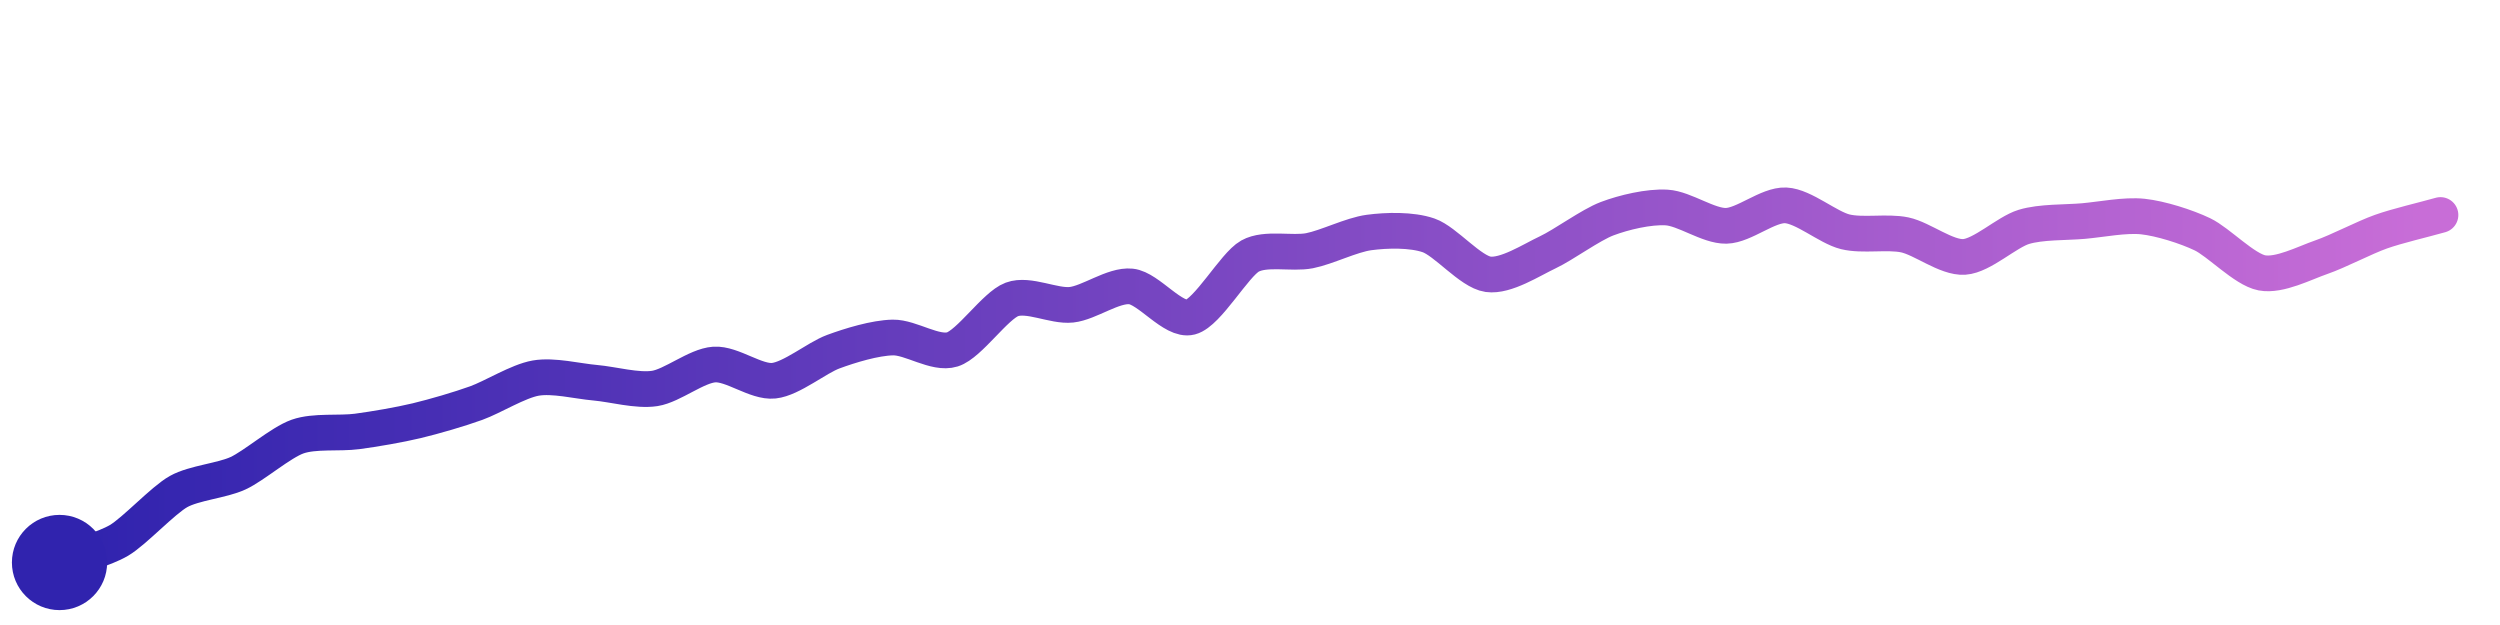
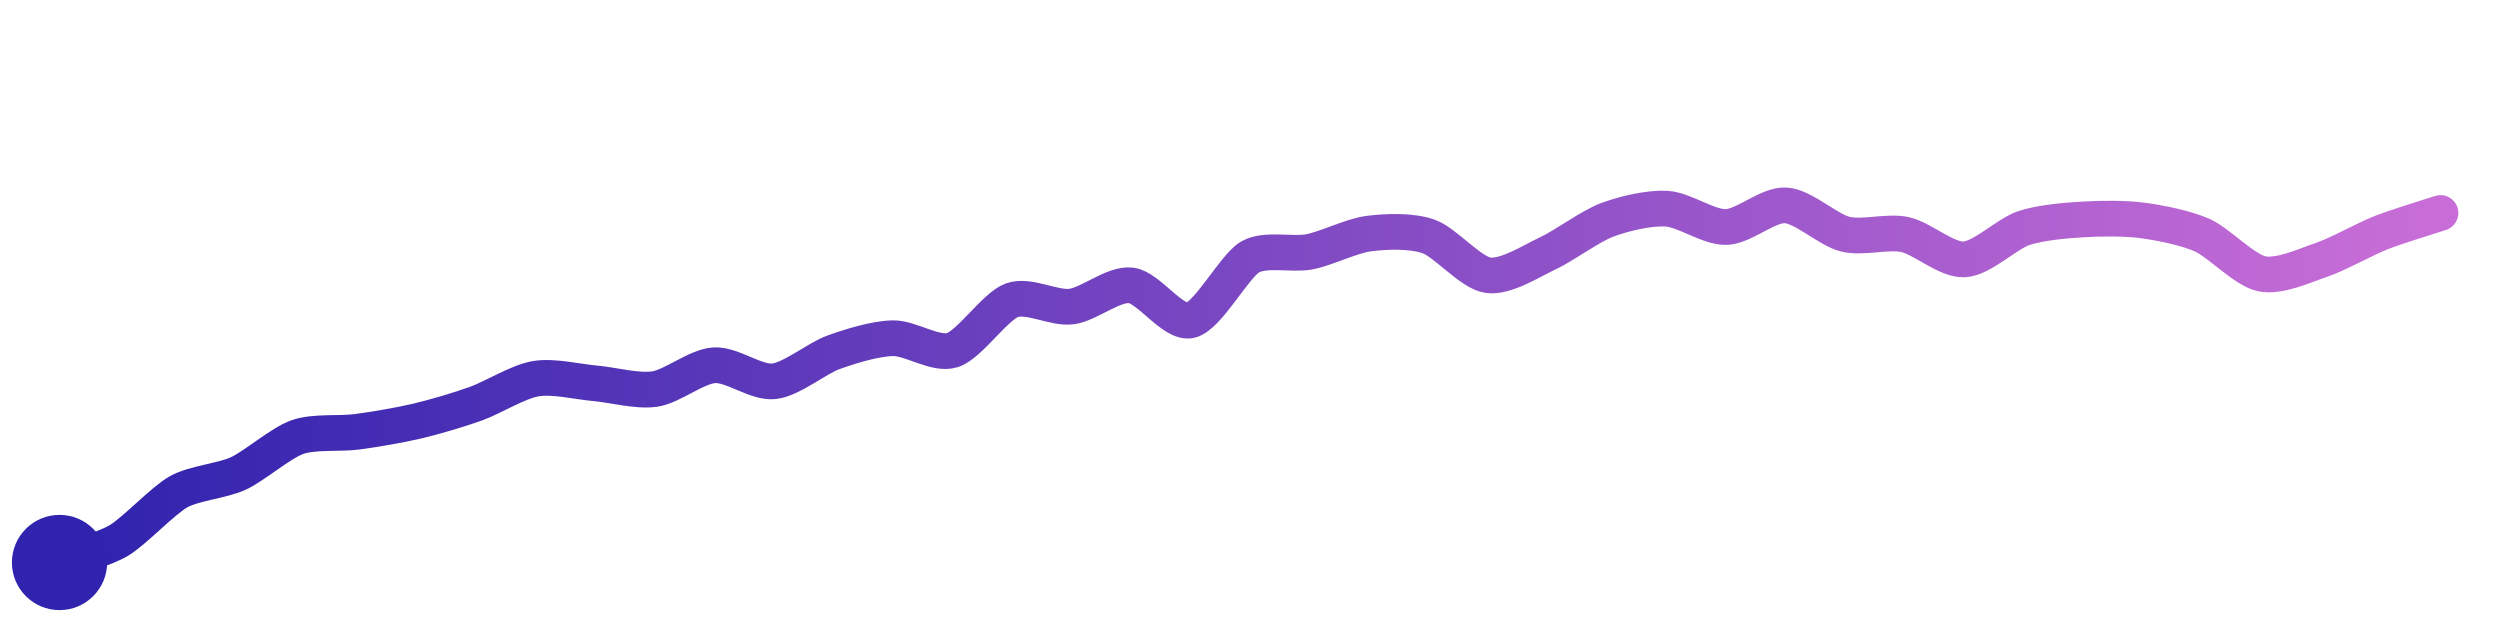
<svg xmlns="http://www.w3.org/2000/svg" width="200" height="50" viewBox="0 0 210 50">
  <defs>
    <linearGradient id="stroke" x1="0%" y1="0%" x2="100%" y2="0%">
      <stop stop-color="#3023AE" offset="0%" />
      <stop stop-color="#C86DD7" offset="100%" />
    </linearGradient>
  </defs>
-   <path stroke="url(#stroke)" stroke-width="3" stroke-linejoin="round" stroke-linecap="round" d="M5.00 46 C 6.41 45.48, 8.71 44.90, 10.00 44.14 S 13.69 40.77, 15.00 40.04 S 18.64 39.13, 20.00 38.50 S 23.58 35.92, 25.00 35.42 S 28.51 35.19, 30.00 34.99 S 33.54 34.44, 35.00 34.09 S 38.59 33.12, 40.00 32.61 S 43.52 30.77, 45.00 30.51 S 48.51 30.77, 50.00 30.90 S 53.52 31.61, 55.00 31.38 S 58.50 29.47, 60.00 29.37 S 63.51 30.89, 65.00 30.73 S 68.59 28.81, 70.00 28.29 S 73.50 27.13, 75.00 27.10 S 78.57 28.55, 80.00 28.10 S 83.60 24.42, 85.00 23.90 S 88.51 24.51, 90.00 24.35 S 93.51 22.66, 95.00 22.81 S 98.55 25.77, 100.00 25.39 S 103.69 20.99, 105.00 20.26 S 108.53 20.10, 110.00 19.81 S 113.51 18.48, 115.00 18.28 S 118.58 18.03, 120.00 18.52 S 123.52 21.58, 125.00 21.79 S 128.64 20.59, 130.00 19.95 S 133.60 17.65, 135.00 17.12 S 138.50 16.09, 140.00 16.18 S 143.50 17.75, 145.00 17.72 S 148.50 15.93, 150.00 16.00 S 153.54 17.86, 155.00 18.22 S 158.53 18.17, 160.00 18.48 S 163.50 20.43, 165.00 20.33 S 168.56 18.25, 170.00 17.81 S 173.51 17.45, 175.00 17.32 S 178.51 16.78, 180.00 16.94 S 183.64 17.78, 185.00 18.43 S 188.53 21.39, 190.00 21.67 S 193.58 20.84, 195.00 20.35 S 198.59 18.71, 200.00 18.21 S 203.56 17.22, 205.00 16.81" fill="none">
-     <animate attributeName="stroke-dashoffset" from="217.181" to="0" dur="2.2s" />
-     <animate attributeName="stroke-dasharray" from="217.181" to="217.181" />
+   <path stroke="url(#stroke)" stroke-width="3" stroke-linejoin="round" stroke-linecap="round" d="M5.00 46 C 6.41 45.48, 8.71 44.91, 10.00 44.14 S 13.69 40.79, 15.00 40.06 S 18.64 39.15, 20.00 38.53 S 23.58 35.95, 25.00 35.46 S 28.51 35.22, 30.00 35.02 S 33.54 34.47, 35.00 34.13 S 38.59 33.16, 40.00 32.65 S 43.52 30.81, 45.00 30.56 S 48.51 30.82, 50.00 30.95 S 53.52 31.65, 55.00 31.43 S 58.50 29.52, 60.00 29.43 S 63.51 30.94, 65.00 30.78 S 68.59 28.86, 70.00 28.35 S 73.50 27.19, 75.00 27.16 S 78.57 28.61, 80.00 28.16 S 83.59 24.48, 85.00 23.97 S 88.51 24.69, 90.00 24.50 S 93.51 22.55, 95.00 22.72 S 98.54 26.00, 100.00 25.66 S 103.70 21.09, 105.00 20.34 S 108.53 20.19, 110.00 19.90 S 113.51 18.56, 115.00 18.37 S 118.58 18.11, 120.00 18.61 S 123.52 21.66, 125.00 21.87 S 128.64 20.67, 130.00 20.04 S 133.60 17.74, 135.00 17.22 S 138.50 16.19, 140.00 16.28 S 143.50 17.86, 145.00 17.82 S 148.50 15.91, 150.00 16.00 S 153.54 18.06, 155.00 18.42 S 158.53 18.14, 160.00 18.45 S 163.50 20.62, 165.00 20.54 S 168.58 18.38, 170.00 17.91 S 173.50 17.27, 175.00 17.18 S 178.51 17.07, 180.00 17.27 S 183.63 17.90, 185.00 18.51 S 188.53 21.45, 190.00 21.75 S 193.58 21.06, 195.00 20.58 S 198.60 18.85, 200.00 18.30 S 203.58 17.11, 205.00 16.64" fill="none">
+     <animate attributeName="stroke-dashoffset" from="217.868" to="0" dur="2.2s" />
+     <animate attributeName="stroke-dasharray" from="217.868" to="217.868" />
  </path>
  <circle r="4" cx="5" cy="46" fill="#3023AE" />
-   <circle r="4" cx="205" cy="16.811" fill="#C86DD7" opacity="0">
+   <circle r="4" cx="205" cy="16.641" fill="#C86DD7" opacity="0">
    <animate attributeName="opacity" from="0" to="1" dur="0.1s" begin="2.2s" fill="freeze" />
  </circle>
</svg>
